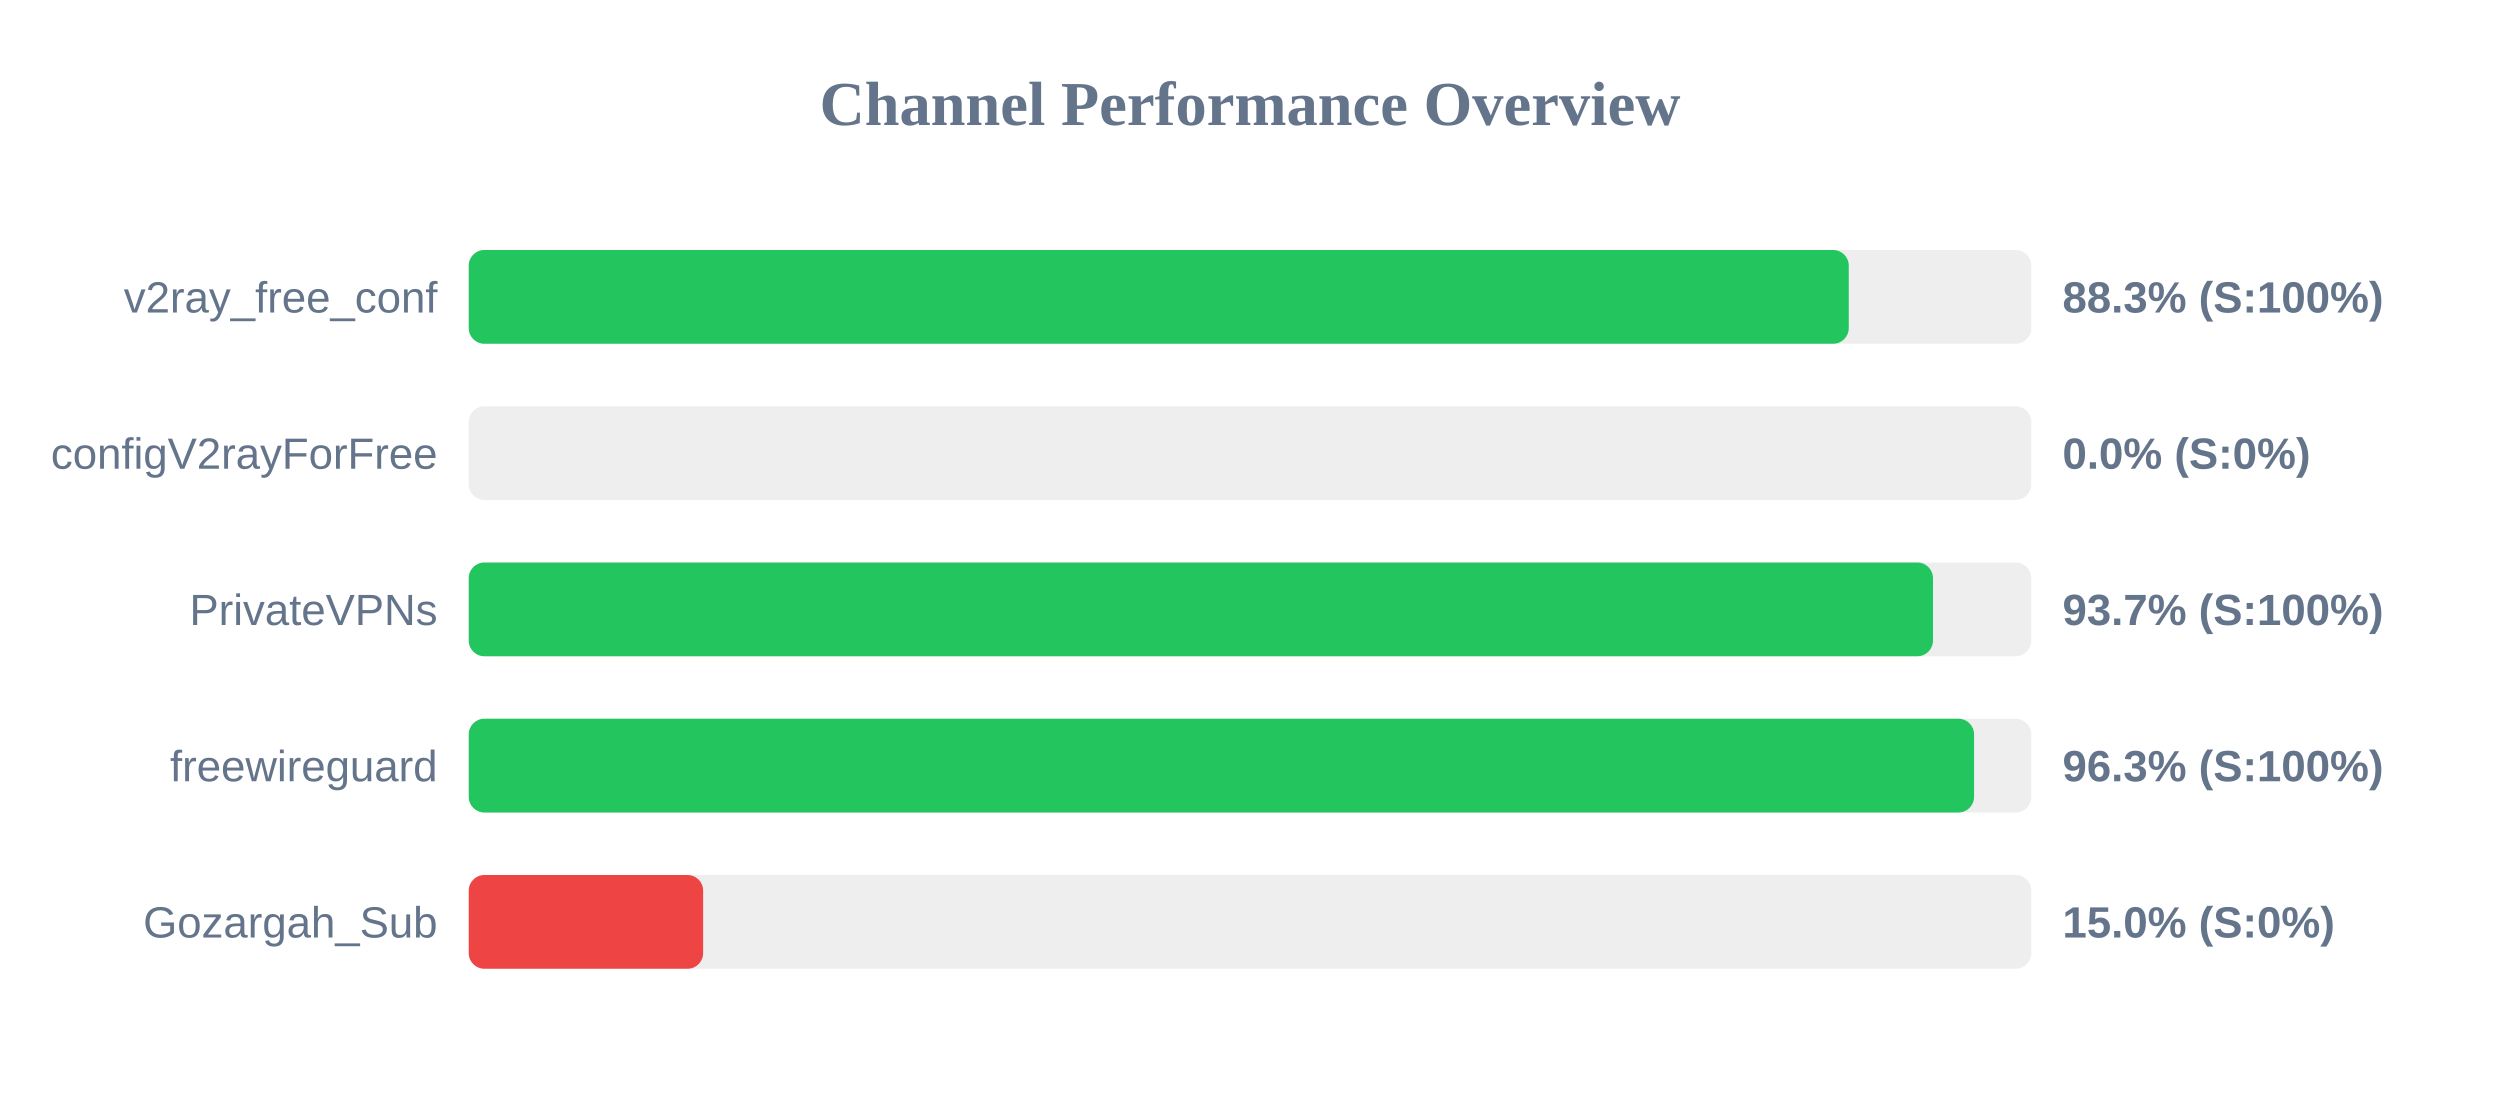
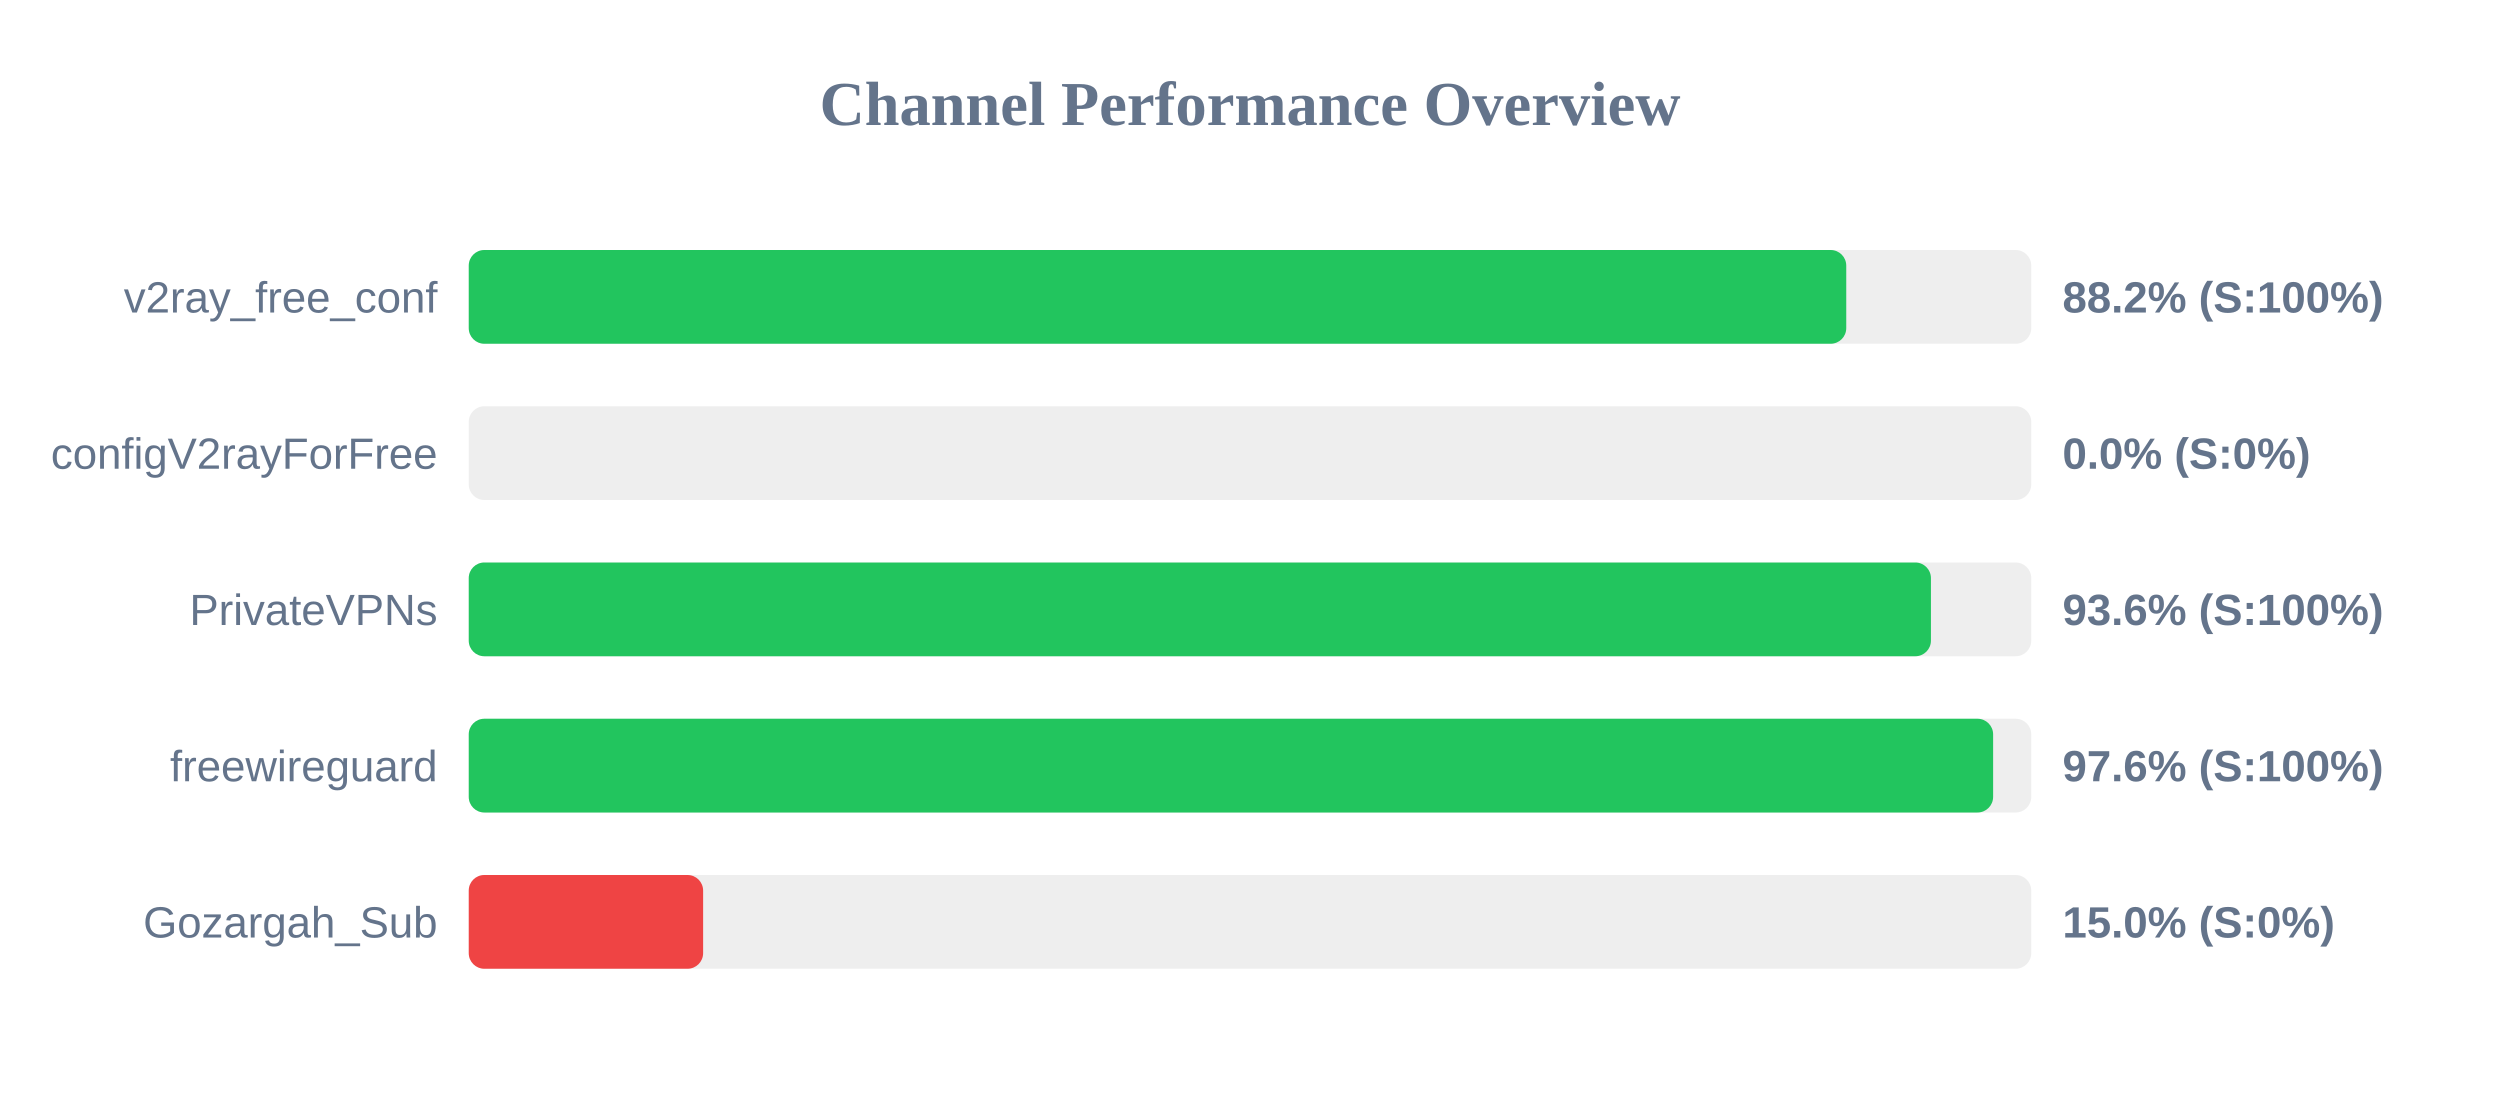
<svg xmlns="http://www.w3.org/2000/svg" width="800" height="350" version="1.1">
  <style>
        .row { font: 14px Arial; fill: #64748b; }
        .score { font: bold 14px Arial; fill: #64748b; }
    </style>
  <text x="400" y="40" text-anchor="middle" font-size="20px" font-weight="bold" fill="#64748b">Channel Performance Overview</text>
  <rect x="150" y="80" width="500" height="30" fill="#eee" rx="5" />
-   <rect x="150" y="80" width="441.6" height="30" fill="#22c55e" rx="5" />
+   <rect x="150" y="80" width="440.8" height="30" fill="#22c55e" rx="5" />
  <text x="140" y="100" text-anchor="end" class="row">v2ray_free_conf</text>
-   <text x="660" y="100" text-anchor="start" class="score">88.3% (S:100%)</text>
+   <text x="660" y="100" text-anchor="start" class="score">88.2% (S:100%)</text>
  <rect x="150" y="130" width="500" height="30" fill="#eee" rx="5" />
  <rect x="150" y="130" width="0.0" height="30" fill="#ef4444" rx="5" />
  <text x="140" y="150" text-anchor="end" class="row">configV2rayForFree</text>
  <text x="660" y="150" text-anchor="start" class="score">0.0% (S:0%)</text>
  <rect x="150" y="180" width="500" height="30" fill="#eee" rx="5" />
-   <rect x="150" y="180" width="468.55" height="30" fill="#22c55e" rx="5" />
+   <rect x="150" y="180" width="467.9" height="30" fill="#22c55e" rx="5" />
  <text x="140" y="200" text-anchor="end" class="row">PrivateVPNs</text>
-   <text x="660" y="200" text-anchor="start" class="score">93.7% (S:100%)</text>
+   <text x="660" y="200" text-anchor="start" class="score">93.6% (S:100%)</text>
  <rect x="150" y="230" width="500" height="30" fill="#eee" rx="5" />
-   <rect x="150" y="230" width="481.7" height="30" fill="#22c55e" rx="5" />
+   <rect x="150" y="230" width="487.8" height="30" fill="#22c55e" rx="5" />
  <text x="140" y="250" text-anchor="end" class="row">freewireguard</text>
-   <text x="660" y="250" text-anchor="start" class="score">96.3% (S:100%)</text>
+   <text x="660" y="250" text-anchor="start" class="score">97.6% (S:100%)</text>
  <rect x="150" y="280" width="500" height="30" fill="#eee" rx="5" />
  <rect x="150" y="280" width="75.0" height="30" fill="#ef4444" rx="5" />
  <text x="140" y="300" text-anchor="end" class="row">Gozargah_Sub</text>
  <text x="660" y="300" text-anchor="start" class="score">15.0% (S:0%)</text>
</svg>
